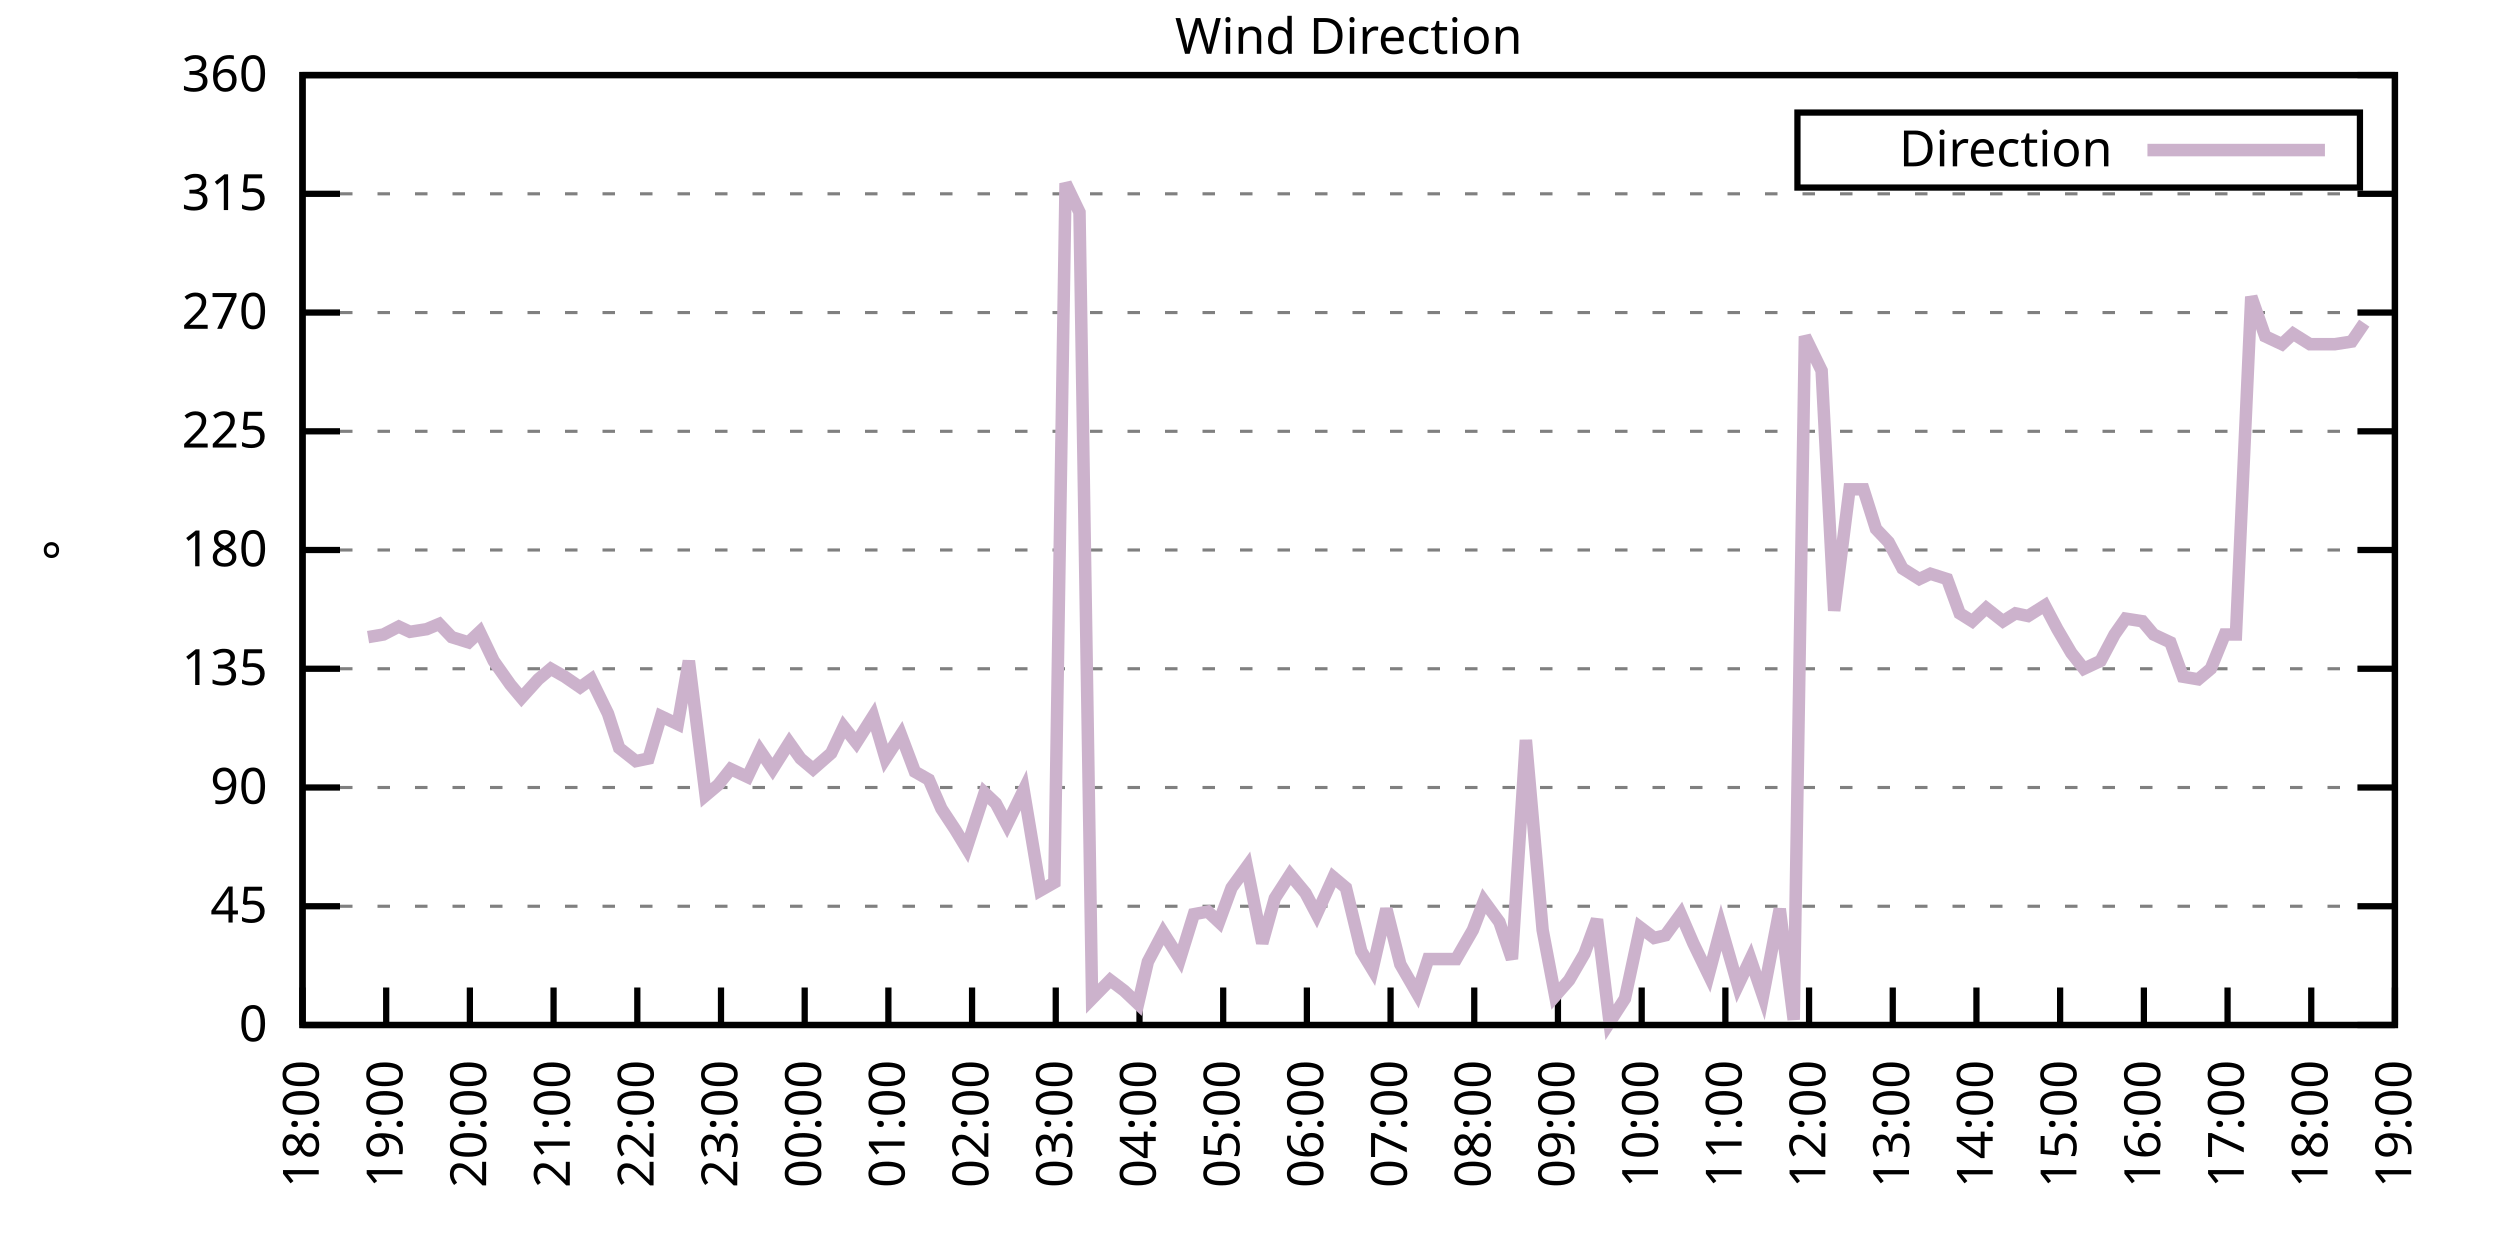
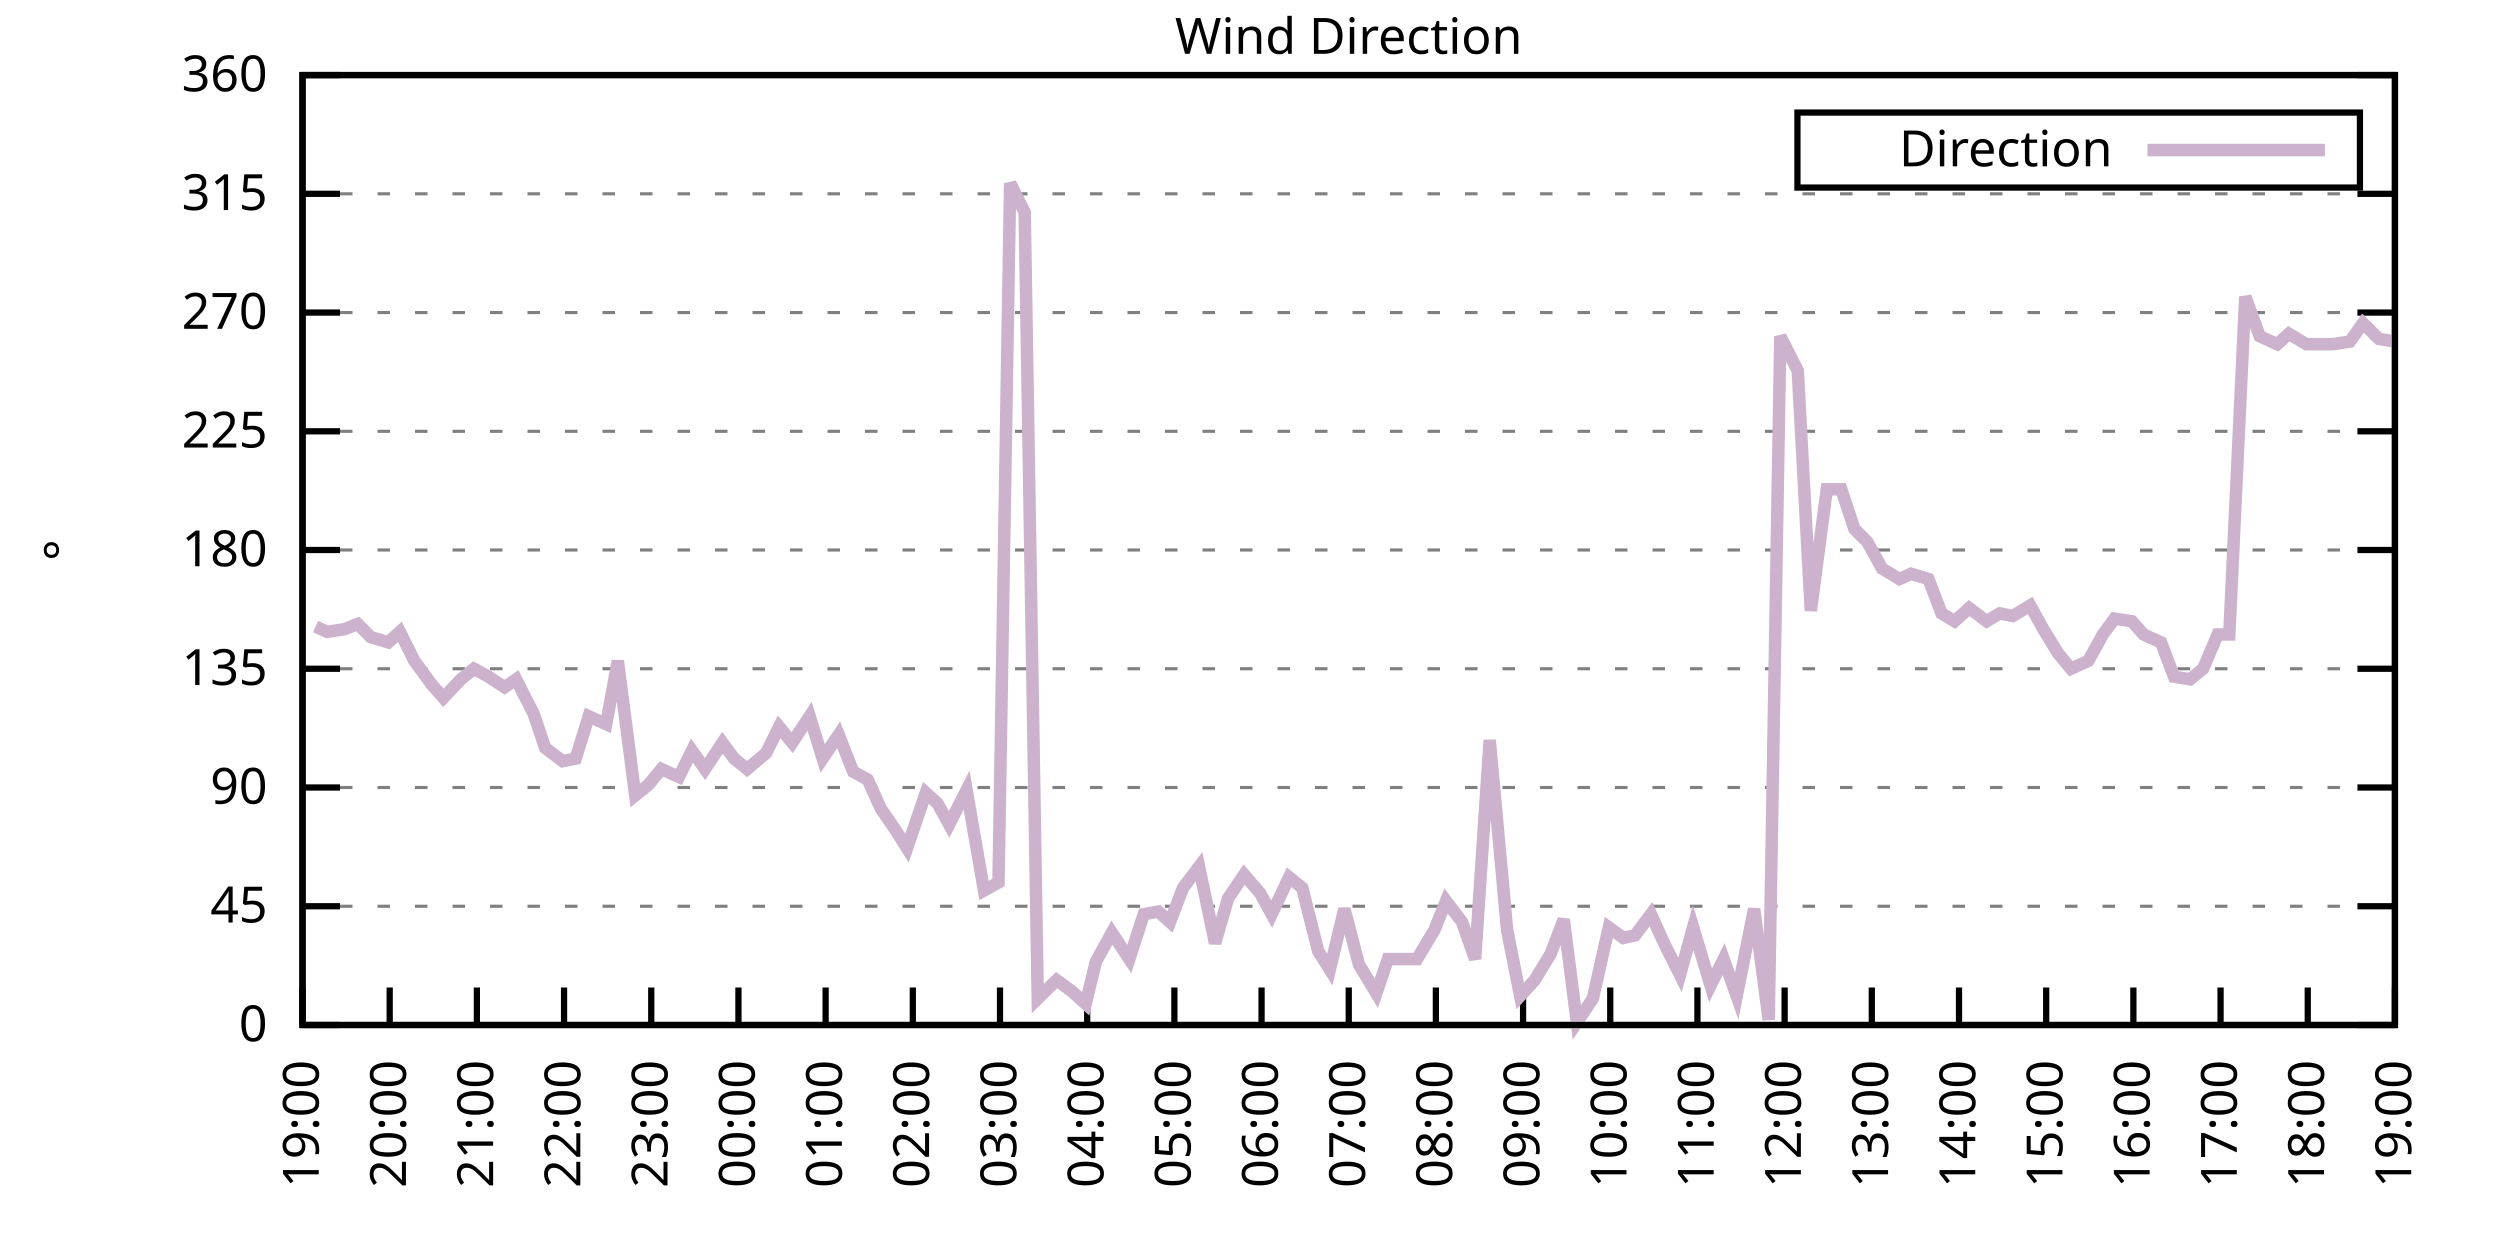
<svg xmlns="http://www.w3.org/2000/svg" xmlns:xlink="http://www.w3.org/1999/xlink" width="400" height="200" viewBox="0 0 400 200">
  <g id="gnuplot_canvas">
    <rect x="0" y="0" width="400" height="200" fill="none" />
    <defs>
      <circle id="gpDot" r="0.5" stroke-width="0.5" stroke="currentColor" />
      <path id="gpPt0" stroke-width="0.333" stroke="currentColor" d="M-1,0 h2 M0,-1 v2" />
      <path id="gpPt1" stroke-width="0.333" stroke="currentColor" d="M-1,-1 L1,1 M1,-1 L-1,1" />
      <path id="gpPt2" stroke-width="0.333" stroke="currentColor" d="M-1,0 L1,0 M0,-1 L0,1 M-1,-1 L1,1 M-1,1 L1,-1" />
      <rect id="gpPt3" stroke-width="0.333" stroke="currentColor" x="-1" y="-1" width="2" height="2" />
      <rect id="gpPt4" stroke-width="0.333" stroke="currentColor" fill="currentColor" x="-1" y="-1" width="2" height="2" />
      <circle id="gpPt5" stroke-width="0.333" stroke="currentColor" cx="0" cy="0" r="1" />
      <use xlink:href="#gpPt5" id="gpPt6" fill="currentColor" stroke="none" />
      <path id="gpPt7" stroke-width="0.333" stroke="currentColor" d="M0,-1.33 L-1.33,0.67 L1.33,0.67 z" />
      <use xlink:href="#gpPt7" id="gpPt8" fill="currentColor" stroke="none" />
      <use xlink:href="#gpPt7" id="gpPt9" stroke="currentColor" transform="rotate(180)" />
      <use xlink:href="#gpPt9" id="gpPt10" fill="currentColor" stroke="none" />
      <use xlink:href="#gpPt3" id="gpPt11" stroke="currentColor" transform="rotate(45)" />
      <use xlink:href="#gpPt11" id="gpPt12" fill="currentColor" stroke="none" />
      <path id="gpPt13" stroke-width="0.333" stroke="currentColor" d="M0,1.330 L1.265,0.411 L0.782,-1.067 L-0.782,-1.076 L-1.265,0.411 z" />
      <use xlink:href="#gpPt13" id="gpPt14" fill="currentColor" stroke="none" />
      <filter id="textbox" filterUnits="objectBoundingBox" x="0" y="0" height="1" width="1">
        <feFlood flood-color="white" flood-opacity="1" result="bgnd" />
        <feComposite in="SourceGraphic" in2="bgnd" operator="atop" />
      </filter>
      <filter id="greybox" filterUnits="objectBoundingBox" x="0" y="0" height="1" width="1">
        <feFlood flood-color="lightgrey" flood-opacity="1" result="grey" />
        <feComposite in="SourceGraphic" in2="grey" operator="atop" />
      </filter>
    </defs>
    <g fill="none" color="white" stroke="currentColor" stroke-width="1.00" stroke-linecap="butt" stroke-linejoin="miter">
</g>
    <g fill="none" color="black" stroke="currentColor" stroke-width="1.00" stroke-linecap="butt" stroke-linejoin="miter">
      <g stroke="none" shape-rendering="crispEdges">
        <polygon fill="rgb(255, 255, 255)" points="48.40,164.00 383.18,164.00 383.18,12.02 48.40,12.02 " />
      </g>
    </g>
    <g fill="none" color="black" stroke="currentColor" stroke-width="1.00" stroke-linecap="butt" stroke-linejoin="miter">
</g>
    <g fill="none" color="black" stroke="black" stroke-width="0.50" stroke-linecap="butt" stroke-linejoin="miter">
</g>
    <g fill="none" color="gray" stroke="currentColor" stroke-width="0.50" stroke-linecap="butt" stroke-linejoin="miter">
      <path stroke="gray" stroke-dasharray="2,4" class="gridline" d="M48.40,164.00 L383.19,164.00  " />
    </g>
    <g fill="none" color="gray" stroke="gray" stroke-width="1.00" stroke-linecap="butt" stroke-linejoin="miter">
</g>
    <g fill="none" color="black" stroke="currentColor" stroke-width="1.00" stroke-linecap="butt" stroke-linejoin="miter">
      <path stroke="black" d="M48.40,164.00 L54.40,164.00 M383.19,164.00 L377.19,164.00  " />
      <g transform="translate(42.80,166.60)" stroke="none" fill="black" font-family="Sans" font-size="8.00" text-anchor="end">
        <text>
          <tspan font-family="Sans"> 0</tspan>
        </text>
      </g>
    </g>
    <g fill="none" color="black" stroke="currentColor" stroke-width="1.00" stroke-linecap="butt" stroke-linejoin="miter">
</g>
    <g fill="none" color="black" stroke="black" stroke-width="0.50" stroke-linecap="butt" stroke-linejoin="miter">
</g>
    <g fill="none" color="gray" stroke="currentColor" stroke-width="0.50" stroke-linecap="butt" stroke-linejoin="miter">
      <path stroke="gray" stroke-dasharray="2,4" class="gridline" d="M48.40,145.00 L383.19,145.00  " />
    </g>
    <g fill="none" color="gray" stroke="gray" stroke-width="1.00" stroke-linecap="butt" stroke-linejoin="miter">
</g>
    <g fill="none" color="black" stroke="currentColor" stroke-width="1.00" stroke-linecap="butt" stroke-linejoin="miter">
      <path stroke="black" d="M48.40,145.00 L54.40,145.00 M383.19,145.00 L377.19,145.00  " />
      <g transform="translate(42.80,147.60)" stroke="none" fill="black" font-family="Sans" font-size="8.00" text-anchor="end">
        <text>
          <tspan font-family="Sans"> 45</tspan>
        </text>
      </g>
    </g>
    <g fill="none" color="black" stroke="currentColor" stroke-width="1.00" stroke-linecap="butt" stroke-linejoin="miter">
</g>
    <g fill="none" color="black" stroke="black" stroke-width="0.50" stroke-linecap="butt" stroke-linejoin="miter">
</g>
    <g fill="none" color="gray" stroke="currentColor" stroke-width="0.50" stroke-linecap="butt" stroke-linejoin="miter">
      <path stroke="gray" stroke-dasharray="2,4" class="gridline" d="M48.40,126.00 L383.19,126.00  " />
    </g>
    <g fill="none" color="gray" stroke="gray" stroke-width="1.00" stroke-linecap="butt" stroke-linejoin="miter">
</g>
    <g fill="none" color="black" stroke="currentColor" stroke-width="1.00" stroke-linecap="butt" stroke-linejoin="miter">
      <path stroke="black" d="M48.40,126.00 L54.40,126.00 M383.19,126.00 L377.19,126.00  " />
      <g transform="translate(42.80,128.60)" stroke="none" fill="black" font-family="Sans" font-size="8.00" text-anchor="end">
        <text>
          <tspan font-family="Sans"> 90</tspan>
        </text>
      </g>
    </g>
    <g fill="none" color="black" stroke="currentColor" stroke-width="1.00" stroke-linecap="butt" stroke-linejoin="miter">
</g>
    <g fill="none" color="black" stroke="black" stroke-width="0.50" stroke-linecap="butt" stroke-linejoin="miter">
</g>
    <g fill="none" color="gray" stroke="currentColor" stroke-width="0.50" stroke-linecap="butt" stroke-linejoin="miter">
      <path stroke="gray" stroke-dasharray="2,4" class="gridline" d="M48.40,107.00 L383.19,107.00  " />
    </g>
    <g fill="none" color="gray" stroke="gray" stroke-width="1.00" stroke-linecap="butt" stroke-linejoin="miter">
</g>
    <g fill="none" color="black" stroke="currentColor" stroke-width="1.00" stroke-linecap="butt" stroke-linejoin="miter">
      <path stroke="black" d="M48.40,107.00 L54.40,107.00 M383.19,107.00 L377.19,107.00  " />
      <g transform="translate(42.80,109.60)" stroke="none" fill="black" font-family="Sans" font-size="8.00" text-anchor="end">
        <text>
          <tspan font-family="Sans"> 135</tspan>
        </text>
      </g>
    </g>
    <g fill="none" color="black" stroke="currentColor" stroke-width="1.00" stroke-linecap="butt" stroke-linejoin="miter">
</g>
    <g fill="none" color="black" stroke="black" stroke-width="0.50" stroke-linecap="butt" stroke-linejoin="miter">
</g>
    <g fill="none" color="gray" stroke="currentColor" stroke-width="0.50" stroke-linecap="butt" stroke-linejoin="miter">
      <path stroke="gray" stroke-dasharray="2,4" class="gridline" d="M48.40,88.00 L383.19,88.00  " />
    </g>
    <g fill="none" color="gray" stroke="gray" stroke-width="1.00" stroke-linecap="butt" stroke-linejoin="miter">
</g>
    <g fill="none" color="black" stroke="currentColor" stroke-width="1.00" stroke-linecap="butt" stroke-linejoin="miter">
      <path stroke="black" d="M48.40,88.00 L54.40,88.00 M383.19,88.00 L377.19,88.00  " />
      <g transform="translate(42.80,90.60)" stroke="none" fill="black" font-family="Sans" font-size="8.00" text-anchor="end">
        <text>
          <tspan font-family="Sans"> 180</tspan>
        </text>
      </g>
    </g>
    <g fill="none" color="black" stroke="currentColor" stroke-width="1.00" stroke-linecap="butt" stroke-linejoin="miter">
</g>
    <g fill="none" color="black" stroke="black" stroke-width="0.50" stroke-linecap="butt" stroke-linejoin="miter">
</g>
    <g fill="none" color="gray" stroke="currentColor" stroke-width="0.50" stroke-linecap="butt" stroke-linejoin="miter">
      <path stroke="gray" stroke-dasharray="2,4" class="gridline" d="M48.40,69.01 L383.19,69.01  " />
    </g>
    <g fill="none" color="gray" stroke="gray" stroke-width="1.00" stroke-linecap="butt" stroke-linejoin="miter">
</g>
    <g fill="none" color="black" stroke="currentColor" stroke-width="1.00" stroke-linecap="butt" stroke-linejoin="miter">
      <path stroke="black" d="M48.40,69.01 L54.40,69.01 M383.19,69.01 L377.19,69.01  " />
      <g transform="translate(42.80,71.61)" stroke="none" fill="black" font-family="Sans" font-size="8.00" text-anchor="end">
        <text>
          <tspan font-family="Sans"> 225</tspan>
        </text>
      </g>
    </g>
    <g fill="none" color="black" stroke="currentColor" stroke-width="1.00" stroke-linecap="butt" stroke-linejoin="miter">
</g>
    <g fill="none" color="black" stroke="black" stroke-width="0.50" stroke-linecap="butt" stroke-linejoin="miter">
</g>
    <g fill="none" color="gray" stroke="currentColor" stroke-width="0.50" stroke-linecap="butt" stroke-linejoin="miter">
      <path stroke="gray" stroke-dasharray="2,4" class="gridline" d="M48.40,50.01 L383.19,50.01  " />
    </g>
    <g fill="none" color="gray" stroke="gray" stroke-width="1.00" stroke-linecap="butt" stroke-linejoin="miter">
</g>
    <g fill="none" color="black" stroke="currentColor" stroke-width="1.00" stroke-linecap="butt" stroke-linejoin="miter">
      <path stroke="black" d="M48.40,50.01 L54.40,50.01 M383.19,50.01 L377.19,50.01  " />
      <g transform="translate(42.80,52.61)" stroke="none" fill="black" font-family="Sans" font-size="8.00" text-anchor="end">
        <text>
          <tspan font-family="Sans"> 270</tspan>
        </text>
      </g>
    </g>
    <g fill="none" color="black" stroke="currentColor" stroke-width="1.00" stroke-linecap="butt" stroke-linejoin="miter">
</g>
    <g fill="none" color="black" stroke="black" stroke-width="0.50" stroke-linecap="butt" stroke-linejoin="miter">
</g>
    <g fill="none" color="gray" stroke="currentColor" stroke-width="0.50" stroke-linecap="butt" stroke-linejoin="miter">
      <path stroke="gray" stroke-dasharray="2,4" class="gridline" d="M48.40,31.01 L383.19,31.01  " />
    </g>
    <g fill="none" color="gray" stroke="gray" stroke-width="1.00" stroke-linecap="butt" stroke-linejoin="miter">
</g>
    <g fill="none" color="black" stroke="currentColor" stroke-width="1.00" stroke-linecap="butt" stroke-linejoin="miter">
      <path stroke="black" d="M48.40,31.01 L54.40,31.01 M383.19,31.01 L377.19,31.01  " />
      <g transform="translate(42.80,33.61)" stroke="none" fill="black" font-family="Sans" font-size="8.00" text-anchor="end">
        <text>
          <tspan font-family="Sans"> 315</tspan>
        </text>
      </g>
    </g>
    <g fill="none" color="black" stroke="currentColor" stroke-width="1.00" stroke-linecap="butt" stroke-linejoin="miter">
</g>
    <g fill="none" color="black" stroke="black" stroke-width="0.50" stroke-linecap="butt" stroke-linejoin="miter">
</g>
    <g fill="none" color="gray" stroke="currentColor" stroke-width="0.50" stroke-linecap="butt" stroke-linejoin="miter">
      <path stroke="gray" stroke-dasharray="2,4" class="gridline" d="M48.40,12.01 L383.19,12.01  " />
    </g>
    <g fill="none" color="gray" stroke="gray" stroke-width="1.00" stroke-linecap="butt" stroke-linejoin="miter">
</g>
    <g fill="none" color="black" stroke="currentColor" stroke-width="1.00" stroke-linecap="butt" stroke-linejoin="miter">
      <path stroke="black" d="M48.40,12.01 L54.40,12.01 M383.19,12.01 L377.19,12.01  " />
      <g transform="translate(42.80,14.61)" stroke="none" fill="black" font-family="Sans" font-size="8.00" text-anchor="end">
        <text>
          <tspan font-family="Sans"> 360</tspan>
        </text>
      </g>
    </g>
    <g fill="none" color="black" stroke="currentColor" stroke-width="1.00" stroke-linecap="butt" stroke-linejoin="miter">
      <path stroke="black" d="M48.40,164.00 L48.40,158.00  " />
      <g transform="translate(51.00,169.60) rotate(270.00)" stroke="none" fill="black" font-family="Sans" font-size="8.00" text-anchor="end">
        <text>
-           <tspan font-family="Sans">18:00</tspan>
-         </text>
-       </g>
-     </g>
-     <g fill="none" color="black" stroke="currentColor" stroke-width="1.00" stroke-linecap="butt" stroke-linejoin="miter">
-       <path stroke="black" d="M61.79,164.00 L61.79,158.00  " />
-       <g transform="translate(64.39,169.60) rotate(270.00)" stroke="none" fill="black" font-family="Sans" font-size="8.00" text-anchor="end">
-         <text>
          <tspan font-family="Sans">19:00</tspan>
        </text>
      </g>
    </g>
    <g fill="none" color="black" stroke="currentColor" stroke-width="1.00" stroke-linecap="butt" stroke-linejoin="miter">
-       <path stroke="black" d="M75.18,164.00 L75.18,158.00  " />
-       <g transform="translate(77.78,169.60) rotate(270.00)" stroke="none" fill="black" font-family="Sans" font-size="8.00" text-anchor="end">
+       <path stroke="black" d="M62.35,164.00 L62.35,158.00  " />
+       <g transform="translate(64.95,169.60) rotate(270.00)" stroke="none" fill="black" font-family="Sans" font-size="8.00" text-anchor="end">
        <text>
          <tspan font-family="Sans">20:00</tspan>
        </text>
      </g>
    </g>
    <g fill="none" color="black" stroke="currentColor" stroke-width="1.00" stroke-linecap="butt" stroke-linejoin="miter">
-       <path stroke="black" d="M88.57,164.00 L88.57,158.00  " />
-       <g transform="translate(91.17,169.60) rotate(270.00)" stroke="none" fill="black" font-family="Sans" font-size="8.00" text-anchor="end">
+       <path stroke="black" d="M76.30,164.00 L76.30,158.00  " />
+       <g transform="translate(78.90,169.60) rotate(270.00)" stroke="none" fill="black" font-family="Sans" font-size="8.00" text-anchor="end">
        <text>
          <tspan font-family="Sans">21:00</tspan>
        </text>
      </g>
    </g>
    <g fill="none" color="black" stroke="currentColor" stroke-width="1.00" stroke-linecap="butt" stroke-linejoin="miter">
-       <path stroke="black" d="M101.97,164.00 L101.97,158.00  " />
-       <g transform="translate(104.57,169.60) rotate(270.00)" stroke="none" fill="black" font-family="Sans" font-size="8.00" text-anchor="end">
+       <path stroke="black" d="M90.25,164.00 L90.25,158.00  " />
+       <g transform="translate(92.85,169.60) rotate(270.00)" stroke="none" fill="black" font-family="Sans" font-size="8.00" text-anchor="end">
        <text>
          <tspan font-family="Sans">22:00</tspan>
        </text>
      </g>
    </g>
    <g fill="none" color="black" stroke="currentColor" stroke-width="1.00" stroke-linecap="butt" stroke-linejoin="miter">
-       <path stroke="black" d="M115.36,164.00 L115.36,158.00  " />
-       <g transform="translate(117.96,169.60) rotate(270.00)" stroke="none" fill="black" font-family="Sans" font-size="8.00" text-anchor="end">
+       <path stroke="black" d="M104.20,164.00 L104.20,158.00  " />
+       <g transform="translate(106.80,169.60) rotate(270.00)" stroke="none" fill="black" font-family="Sans" font-size="8.00" text-anchor="end">
        <text>
          <tspan font-family="Sans">23:00</tspan>
        </text>
      </g>
    </g>
    <g fill="none" color="black" stroke="currentColor" stroke-width="1.00" stroke-linecap="butt" stroke-linejoin="miter">
-       <path stroke="black" d="M128.75,164.00 L128.75,158.00  " />
-       <g transform="translate(131.35,169.60) rotate(270.00)" stroke="none" fill="black" font-family="Sans" font-size="8.00" text-anchor="end">
+       <path stroke="black" d="M118.15,164.00 L118.15,158.00  " />
+       <g transform="translate(120.75,169.60) rotate(270.00)" stroke="none" fill="black" font-family="Sans" font-size="8.00" text-anchor="end">
        <text>
          <tspan font-family="Sans">00:00</tspan>
        </text>
      </g>
    </g>
    <g fill="none" color="black" stroke="currentColor" stroke-width="1.00" stroke-linecap="butt" stroke-linejoin="miter">
-       <path stroke="black" d="M142.14,164.00 L142.14,158.00  " />
-       <g transform="translate(144.74,169.60) rotate(270.00)" stroke="none" fill="black" font-family="Sans" font-size="8.00" text-anchor="end">
+       <path stroke="black" d="M132.10,164.00 L132.10,158.00  " />
+       <g transform="translate(134.70,169.60) rotate(270.00)" stroke="none" fill="black" font-family="Sans" font-size="8.00" text-anchor="end">
        <text>
          <tspan font-family="Sans">01:00</tspan>
        </text>
      </g>
    </g>
    <g fill="none" color="black" stroke="currentColor" stroke-width="1.00" stroke-linecap="butt" stroke-linejoin="miter">
-       <path stroke="black" d="M155.53,164.00 L155.53,158.00  " />
-       <g transform="translate(158.13,169.60) rotate(270.00)" stroke="none" fill="black" font-family="Sans" font-size="8.00" text-anchor="end">
+       <path stroke="black" d="M146.05,164.00 L146.05,158.00  " />
+       <g transform="translate(148.65,169.60) rotate(270.00)" stroke="none" fill="black" font-family="Sans" font-size="8.00" text-anchor="end">
        <text>
          <tspan font-family="Sans">02:00</tspan>
        </text>
      </g>
    </g>
    <g fill="none" color="black" stroke="currentColor" stroke-width="1.00" stroke-linecap="butt" stroke-linejoin="miter">
-       <path stroke="black" d="M168.92,164.00 L168.92,158.00  " />
-       <g transform="translate(171.52,169.60) rotate(270.00)" stroke="none" fill="black" font-family="Sans" font-size="8.00" text-anchor="end">
+       <path stroke="black" d="M160.00,164.00 L160.00,158.00  " />
+       <g transform="translate(162.60,169.60) rotate(270.00)" stroke="none" fill="black" font-family="Sans" font-size="8.00" text-anchor="end">
        <text>
          <tspan font-family="Sans">03:00</tspan>
        </text>
      </g>
    </g>
    <g fill="none" color="black" stroke="currentColor" stroke-width="1.00" stroke-linecap="butt" stroke-linejoin="miter">
-       <path stroke="black" d="M182.32,164.00 L182.32,158.00  " />
-       <g transform="translate(184.92,169.60) rotate(270.00)" stroke="none" fill="black" font-family="Sans" font-size="8.00" text-anchor="end">
+       <path stroke="black" d="M173.95,164.00 L173.95,158.00  " />
+       <g transform="translate(176.55,169.60) rotate(270.00)" stroke="none" fill="black" font-family="Sans" font-size="8.00" text-anchor="end">
        <text>
          <tspan font-family="Sans">04:00</tspan>
        </text>
      </g>
    </g>
    <g fill="none" color="black" stroke="currentColor" stroke-width="1.00" stroke-linecap="butt" stroke-linejoin="miter">
-       <path stroke="black" d="M195.71,164.00 L195.71,158.00  " />
-       <g transform="translate(198.31,169.60) rotate(270.00)" stroke="none" fill="black" font-family="Sans" font-size="8.00" text-anchor="end">
+       <path stroke="black" d="M187.90,164.00 L187.90,158.00  " />
+       <g transform="translate(190.50,169.60) rotate(270.00)" stroke="none" fill="black" font-family="Sans" font-size="8.00" text-anchor="end">
        <text>
          <tspan font-family="Sans">05:00</tspan>
        </text>
      </g>
    </g>
    <g fill="none" color="black" stroke="currentColor" stroke-width="1.00" stroke-linecap="butt" stroke-linejoin="miter">
-       <path stroke="black" d="M209.10,164.00 L209.10,158.00  " />
-       <g transform="translate(211.70,169.60) rotate(270.00)" stroke="none" fill="black" font-family="Sans" font-size="8.00" text-anchor="end">
+       <path stroke="black" d="M201.85,164.00 L201.85,158.00  " />
+       <g transform="translate(204.45,169.60) rotate(270.00)" stroke="none" fill="black" font-family="Sans" font-size="8.00" text-anchor="end">
        <text>
          <tspan font-family="Sans">06:00</tspan>
        </text>
      </g>
    </g>
    <g fill="none" color="black" stroke="currentColor" stroke-width="1.00" stroke-linecap="butt" stroke-linejoin="miter">
-       <path stroke="black" d="M222.49,164.00 L222.49,158.00  " />
-       <g transform="translate(225.09,169.60) rotate(270.00)" stroke="none" fill="black" font-family="Sans" font-size="8.00" text-anchor="end">
+       <path stroke="black" d="M215.80,164.00 L215.80,158.00  " />
+       <g transform="translate(218.40,169.60) rotate(270.00)" stroke="none" fill="black" font-family="Sans" font-size="8.00" text-anchor="end">
        <text>
          <tspan font-family="Sans">07:00</tspan>
        </text>
      </g>
    </g>
    <g fill="none" color="black" stroke="currentColor" stroke-width="1.00" stroke-linecap="butt" stroke-linejoin="miter">
-       <path stroke="black" d="M235.88,164.00 L235.88,158.00  " />
-       <g transform="translate(238.48,169.60) rotate(270.00)" stroke="none" fill="black" font-family="Sans" font-size="8.00" text-anchor="end">
+       <path stroke="black" d="M229.74,164.00 L229.74,158.00  " />
+       <g transform="translate(232.34,169.60) rotate(270.00)" stroke="none" fill="black" font-family="Sans" font-size="8.00" text-anchor="end">
        <text>
          <tspan font-family="Sans">08:00</tspan>
        </text>
      </g>
    </g>
    <g fill="none" color="black" stroke="currentColor" stroke-width="1.00" stroke-linecap="butt" stroke-linejoin="miter">
-       <path stroke="black" d="M249.27,164.00 L249.27,158.00  " />
-       <g transform="translate(251.87,169.60) rotate(270.00)" stroke="none" fill="black" font-family="Sans" font-size="8.00" text-anchor="end">
+       <path stroke="black" d="M243.69,164.00 L243.69,158.00  " />
+       <g transform="translate(246.29,169.60) rotate(270.00)" stroke="none" fill="black" font-family="Sans" font-size="8.00" text-anchor="end">
        <text>
          <tspan font-family="Sans">09:00</tspan>
        </text>
      </g>
    </g>
    <g fill="none" color="black" stroke="currentColor" stroke-width="1.00" stroke-linecap="butt" stroke-linejoin="miter">
-       <path stroke="black" d="M262.67,164.00 L262.67,158.00  " />
-       <g transform="translate(265.27,169.60) rotate(270.00)" stroke="none" fill="black" font-family="Sans" font-size="8.00" text-anchor="end">
+       <path stroke="black" d="M257.64,164.00 L257.64,158.00  " />
+       <g transform="translate(260.24,169.60) rotate(270.00)" stroke="none" fill="black" font-family="Sans" font-size="8.00" text-anchor="end">
        <text>
          <tspan font-family="Sans">10:00</tspan>
        </text>
      </g>
    </g>
    <g fill="none" color="black" stroke="currentColor" stroke-width="1.00" stroke-linecap="butt" stroke-linejoin="miter">
-       <path stroke="black" d="M276.06,164.00 L276.06,158.00  " />
-       <g transform="translate(278.66,169.60) rotate(270.00)" stroke="none" fill="black" font-family="Sans" font-size="8.00" text-anchor="end">
+       <path stroke="black" d="M271.59,164.00 L271.59,158.00  " />
+       <g transform="translate(274.19,169.60) rotate(270.00)" stroke="none" fill="black" font-family="Sans" font-size="8.00" text-anchor="end">
        <text>
          <tspan font-family="Sans">11:00</tspan>
        </text>
      </g>
    </g>
    <g fill="none" color="black" stroke="currentColor" stroke-width="1.00" stroke-linecap="butt" stroke-linejoin="miter">
-       <path stroke="black" d="M289.45,164.00 L289.45,158.00  " />
-       <g transform="translate(292.05,169.60) rotate(270.00)" stroke="none" fill="black" font-family="Sans" font-size="8.00" text-anchor="end">
+       <path stroke="black" d="M285.54,164.00 L285.54,158.00  " />
+       <g transform="translate(288.14,169.60) rotate(270.00)" stroke="none" fill="black" font-family="Sans" font-size="8.00" text-anchor="end">
        <text>
          <tspan font-family="Sans">12:00</tspan>
        </text>
      </g>
    </g>
    <g fill="none" color="black" stroke="currentColor" stroke-width="1.00" stroke-linecap="butt" stroke-linejoin="miter">
-       <path stroke="black" d="M302.84,164.00 L302.84,158.00  " />
-       <g transform="translate(305.44,169.60) rotate(270.00)" stroke="none" fill="black" font-family="Sans" font-size="8.00" text-anchor="end">
+       <path stroke="black" d="M299.49,164.00 L299.49,158.00  " />
+       <g transform="translate(302.09,169.60) rotate(270.00)" stroke="none" fill="black" font-family="Sans" font-size="8.00" text-anchor="end">
        <text>
          <tspan font-family="Sans">13:00</tspan>
        </text>
      </g>
    </g>
    <g fill="none" color="black" stroke="currentColor" stroke-width="1.00" stroke-linecap="butt" stroke-linejoin="miter">
-       <path stroke="black" d="M316.23,164.00 L316.23,158.00  " />
-       <g transform="translate(318.83,169.60) rotate(270.00)" stroke="none" fill="black" font-family="Sans" font-size="8.00" text-anchor="end">
+       <path stroke="black" d="M313.44,164.00 L313.44,158.00  " />
+       <g transform="translate(316.04,169.60) rotate(270.00)" stroke="none" fill="black" font-family="Sans" font-size="8.00" text-anchor="end">
        <text>
          <tspan font-family="Sans">14:00</tspan>
        </text>
      </g>
    </g>
    <g fill="none" color="black" stroke="currentColor" stroke-width="1.00" stroke-linecap="butt" stroke-linejoin="miter">
-       <path stroke="black" d="M329.62,164.00 L329.62,158.00  " />
-       <g transform="translate(332.22,169.60) rotate(270.00)" stroke="none" fill="black" font-family="Sans" font-size="8.00" text-anchor="end">
+       <path stroke="black" d="M327.39,164.00 L327.39,158.00  " />
+       <g transform="translate(329.99,169.60) rotate(270.00)" stroke="none" fill="black" font-family="Sans" font-size="8.00" text-anchor="end">
        <text>
          <tspan font-family="Sans">15:00</tspan>
        </text>
      </g>
    </g>
    <g fill="none" color="black" stroke="currentColor" stroke-width="1.00" stroke-linecap="butt" stroke-linejoin="miter">
-       <path stroke="black" d="M343.02,164.00 L343.02,158.00  " />
-       <g transform="translate(345.62,169.60) rotate(270.00)" stroke="none" fill="black" font-family="Sans" font-size="8.00" text-anchor="end">
+       <path stroke="black" d="M341.34,164.00 L341.34,158.00  " />
+       <g transform="translate(343.94,169.60) rotate(270.00)" stroke="none" fill="black" font-family="Sans" font-size="8.00" text-anchor="end">
        <text>
          <tspan font-family="Sans">16:00</tspan>
        </text>
      </g>
    </g>
    <g fill="none" color="black" stroke="currentColor" stroke-width="1.00" stroke-linecap="butt" stroke-linejoin="miter">
-       <path stroke="black" d="M356.41,164.00 L356.41,158.00  " />
-       <g transform="translate(359.01,169.60) rotate(270.00)" stroke="none" fill="black" font-family="Sans" font-size="8.00" text-anchor="end">
+       <path stroke="black" d="M355.29,164.00 L355.29,158.00  " />
+       <g transform="translate(357.89,169.60) rotate(270.00)" stroke="none" fill="black" font-family="Sans" font-size="8.00" text-anchor="end">
        <text>
          <tspan font-family="Sans">17:00</tspan>
        </text>
      </g>
    </g>
    <g fill="none" color="black" stroke="currentColor" stroke-width="1.00" stroke-linecap="butt" stroke-linejoin="miter">
-       <path stroke="black" d="M369.80,164.00 L369.80,158.00  " />
-       <g transform="translate(372.40,169.60) rotate(270.00)" stroke="none" fill="black" font-family="Sans" font-size="8.00" text-anchor="end">
+       <path stroke="black" d="M369.24,164.00 L369.24,158.00  " />
+       <g transform="translate(371.84,169.60) rotate(270.00)" stroke="none" fill="black" font-family="Sans" font-size="8.00" text-anchor="end">
        <text>
          <tspan font-family="Sans">18:00</tspan>
        </text>
      </g>
    </g>
    <g fill="none" color="black" stroke="currentColor" stroke-width="1.00" stroke-linecap="butt" stroke-linejoin="miter">
      <path stroke="black" d="M383.19,164.00 L383.19,158.00  " />
      <g transform="translate(385.79,169.60) rotate(270.00)" stroke="none" fill="black" font-family="Sans" font-size="8.00" text-anchor="end">
        <text>
          <tspan font-family="Sans">19:00</tspan>
        </text>
      </g>
    </g>
    <g fill="none" color="black" stroke="currentColor" stroke-width="1.00" stroke-linecap="butt" stroke-linejoin="miter">
</g>
    <g fill="none" color="black" stroke="currentColor" stroke-width="1.00" stroke-linecap="butt" stroke-linejoin="miter">
      <path stroke="black" d="M48.40,12.01 L48.40,164.00 L383.19,164.00 L383.19,12.01 L48.40,12.01 Z  " />
    </g>
    <g fill="none" color="black" stroke="currentColor" stroke-width="1.00" stroke-linecap="butt" stroke-linejoin="miter">
</g>
    <g fill="none" color="black" stroke="currentColor" stroke-width="1.00" stroke-linecap="butt" stroke-linejoin="miter">
      <path stroke="black" d="M287.59,30.01 L287.59,18.01 L377.59,18.01 L377.59,30.01 L287.59,30.01 Z  " />
    </g>
    <g id="Wind_direction_plot_1">
      <g fill="none" color="white" stroke="black" stroke-width="2.00" stroke-linecap="butt" stroke-linejoin="miter">
</g>
      <g fill="none" color="black" stroke="currentColor" stroke-width="2.00" stroke-linecap="butt" stroke-linejoin="miter">
        <g transform="translate(337.99,26.61)" stroke="none" fill="black" font-family="Sans" font-size="8.00" text-anchor="end">
          <text>
            <tspan font-family="Sans">Direction</tspan>
          </text>
        </g>
      </g>
      <g fill="none" color="black" stroke="currentColor" stroke-width="2.00" stroke-linecap="butt" stroke-linejoin="miter">
-         <path stroke="rgb(204, 178, 204)" d="M343.59,24.01 L371.99,24.01 M58.89,101.94 L61.35,101.52 L63.80,100.25 L65.59,101.09 L68.26,100.67 L70.27,99.83   L72.28,101.94 L74.96,102.78 L76.75,101.09 L78.98,105.74 L81.66,109.54 L83.44,111.65 L86.12,108.69 L88.13,107.00   L90.36,108.27 L92.82,109.96 L94.60,108.69 L97.28,114.18 L99.06,119.67 L101.74,121.78 L103.75,121.36 L105.76,114.60   L108.44,115.87 L110.22,105.74 L112.90,127.27 L114.91,125.58 L116.92,123.05 L119.60,124.31 L121.61,120.09 L123.62,123.05   L126.29,118.83 L128.08,121.36 L130.09,123.05 L132.99,120.51 L135.00,116.29 L137.01,118.83 L139.69,114.60 L141.69,121.36   L144.15,117.56 L146.38,123.47 L148.61,124.74 L150.62,129.38 L152.85,132.76 L154.64,135.71 L157.54,126.85 L159.33,128.54   L161.11,131.91 L163.79,126.42 L166.47,142.47 L168.70,141.20 L170.49,29.32 L172.72,33.96 L174.73,159.78 L177.63,156.82   L179.86,158.51 L182.09,160.62 L183.66,153.87 L186.11,149.22 L188.79,153.45 L191.02,146.27 L193.25,145.85 L195.04,147.53   L197.05,142.05 L199.50,138.67 L201.96,150.91 L203.97,143.73 L206.42,139.93 L208.88,142.89 L210.66,146.27 L213.34,140.36   L215.35,142.05 L217.80,152.18 L219.59,155.13 L221.82,145.42 L224.05,154.29 L226.73,158.93 L228.52,153.45 L231.20,153.45   L232.98,153.45 L235.66,148.80 L237.44,144.16 L239.90,147.53 L241.91,153.45 L244.14,118.40 L246.82,148.80 L248.83,159.36   L251.06,156.82 L253.51,152.60 L255.52,147.11 L257.53,163.58 L259.99,159.78 L262.44,148.38 L264.67,150.07 L266.46,149.65   L268.92,146.27 L270.92,150.91 L273.38,155.98 L275.39,148.38 L278.07,157.67 L280.07,153.45 L282.08,159.36 L284.76,145.42   L286.99,163.16 L288.78,53.81 L291.46,59.30 L293.47,97.72 L295.92,78.29 L298.15,78.29 L300.16,84.63 L302.17,86.74   L304.40,90.96 L307.08,92.65 L308.87,91.80 L311.54,92.65 L313.55,98.14 L315.56,99.40 L317.79,97.29 L320.47,99.40   L322.48,98.14 L324.49,98.56 L327.17,96.87 L329.18,100.67 L331.41,104.47 L333.42,107.00 L336.10,105.74 L338.33,101.52   L340.11,98.98 L342.79,99.40 L344.58,101.52 L347.26,102.78 L349.26,108.27 L351.72,108.69 L353.73,107.00 L355.96,101.52   L357.75,101.52 L360.20,47.47 L362.43,53.81 L365.11,55.07 L366.90,53.39 L369.58,55.07 L371.81,55.07 L373.59,55.07   L376.27,54.65 L378.28,51.70  " />
+         <path stroke="rgb(204, 178, 204)" d="M343.59,24.01 L371.99,24.01 M50.49,100.25 L52.35,101.09 L55.14,100.67 L57.23,99.83 L59.33,101.94 L62.12,102.78   L63.98,101.09 L66.30,105.74 L69.09,109.54 L70.95,111.65 L73.74,108.69 L75.83,107.00 L78.16,108.27 L80.72,109.96   L82.58,108.69 L85.37,114.18 L87.23,119.67 L90.02,121.78 L92.11,121.36 L94.20,114.60 L96.99,115.87 L98.85,105.74   L101.64,127.27 L103.73,125.58 L105.83,123.05 L108.62,124.31 L110.71,120.09 L112.80,123.05 L115.59,118.83 L117.45,121.36   L119.54,123.05 L122.57,120.51 L124.66,116.29 L126.75,118.83 L129.54,114.60 L131.63,121.36 L134.19,117.56 L136.51,123.47   L138.84,124.74 L140.93,129.38 L143.26,132.76 L145.12,135.71 L148.14,126.85 L150.00,128.54 L151.86,131.91 L154.65,126.42   L157.44,142.47 L159.76,141.20 L161.62,29.32 L163.95,33.96 L166.04,159.78 L169.06,156.82 L171.39,158.51 L173.71,160.62   L175.34,153.87 L177.90,149.22 L180.69,153.45 L183.01,146.27 L185.34,145.85 L187.20,147.53 L189.29,142.05 L191.85,138.67   L194.41,150.91 L196.50,143.73 L199.06,139.93 L201.61,142.89 L203.47,146.27 L206.26,140.36 L208.36,142.05 L210.91,152.18   L212.77,155.13 L215.10,145.42 L217.42,154.29 L220.21,158.93 L222.07,153.45 L224.86,153.45 L226.72,153.45 L229.51,148.80   L231.37,144.16 L233.93,147.53 L236.02,153.45 L238.35,118.40 L241.14,148.80 L243.23,159.36 L245.55,156.82 L248.11,152.60   L250.20,147.11 L252.30,163.58 L254.85,159.78 L257.41,148.38 L259.74,150.07 L261.60,149.65 L264.15,146.27 L266.25,150.91   L268.80,155.98 L270.90,148.38 L273.69,157.67 L275.78,153.45 L277.87,159.36 L280.66,145.42 L282.99,163.16 L284.85,53.81   L287.64,59.30 L289.73,97.72 L292.29,78.29 L294.61,78.29 L296.70,84.63 L298.80,86.74 L301.12,90.96 L303.91,92.65   L305.77,91.80 L308.56,92.65 L310.65,98.14 L312.74,99.40 L315.07,97.29 L317.86,99.40 L319.95,98.14 L322.04,98.56   L324.83,96.87 L326.93,100.67 L329.25,104.47 L331.34,107.00 L334.13,105.74 L336.46,101.52 L338.32,98.98 L341.11,99.40   L342.97,101.52 L345.76,102.78 L347.85,108.27 L350.41,108.69 L352.50,107.00 L354.83,101.52 L356.69,101.52 L359.24,47.47   L361.57,53.81 L364.36,55.07 L366.22,53.39 L369.01,55.07 L371.33,55.07 L373.19,55.07 L375.98,54.65 L378.08,51.70   L380.63,54.23 L383.19,54.65  " />
      </g>
    </g>
    <g fill="none" color="black" stroke="currentColor" stroke-width="2.00" stroke-linecap="butt" stroke-linejoin="miter">
</g>
    <g fill="none" color="black" stroke="black" stroke-width="1.00" stroke-linecap="butt" stroke-linejoin="miter">
</g>
    <g fill="none" color="black" stroke="currentColor" stroke-width="1.00" stroke-linecap="butt" stroke-linejoin="miter">
      <path stroke="black" d="M48.40,12.01 L48.40,164.00 L383.19,164.00 L383.19,12.01 L48.40,12.01 Z  " />
      <g transform="translate(12.80,88.01) rotate(270.00)" stroke="none" fill="black" font-family="Sans" font-size="8.00" text-anchor="middle">
        <text>
          <tspan font-family="Sans">°</tspan>
        </text>
      </g>
    </g>
    <g fill="none" color="black" stroke="currentColor" stroke-width="1.00" stroke-linecap="butt" stroke-linejoin="miter">
</g>
    <g fill="none" color="black" stroke="currentColor" stroke-width="1.00" stroke-linecap="butt" stroke-linejoin="miter">
      <g transform="translate(215.79,8.61)" stroke="none" fill="black" font-family="Sans" font-size="8.00" text-anchor="middle">
        <text>
          <tspan font-family="Sans">Wind Direction</tspan>
        </text>
      </g>
    </g>
    <g fill="none" color="black" stroke="currentColor" stroke-width="1.00" stroke-linecap="butt" stroke-linejoin="miter">
</g>
  </g>
</svg>
